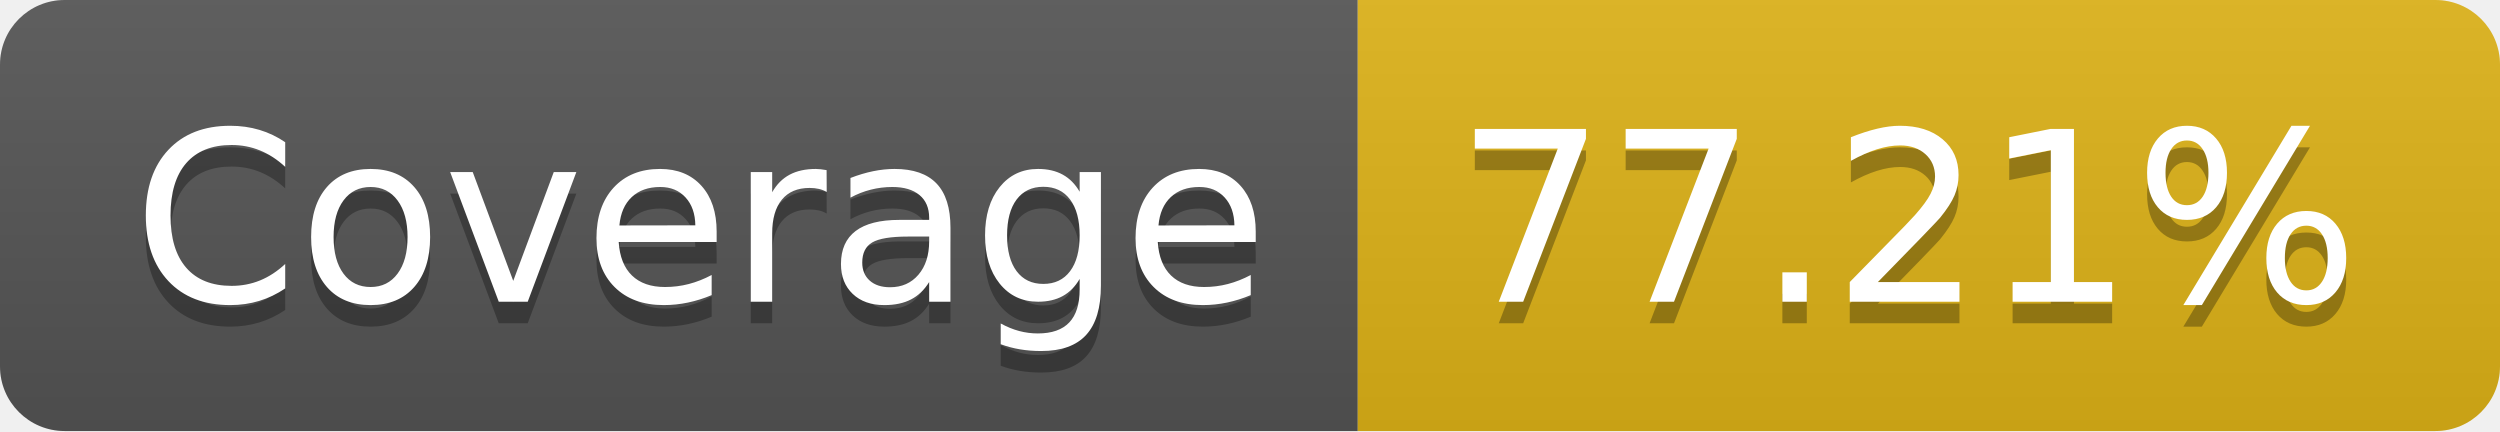
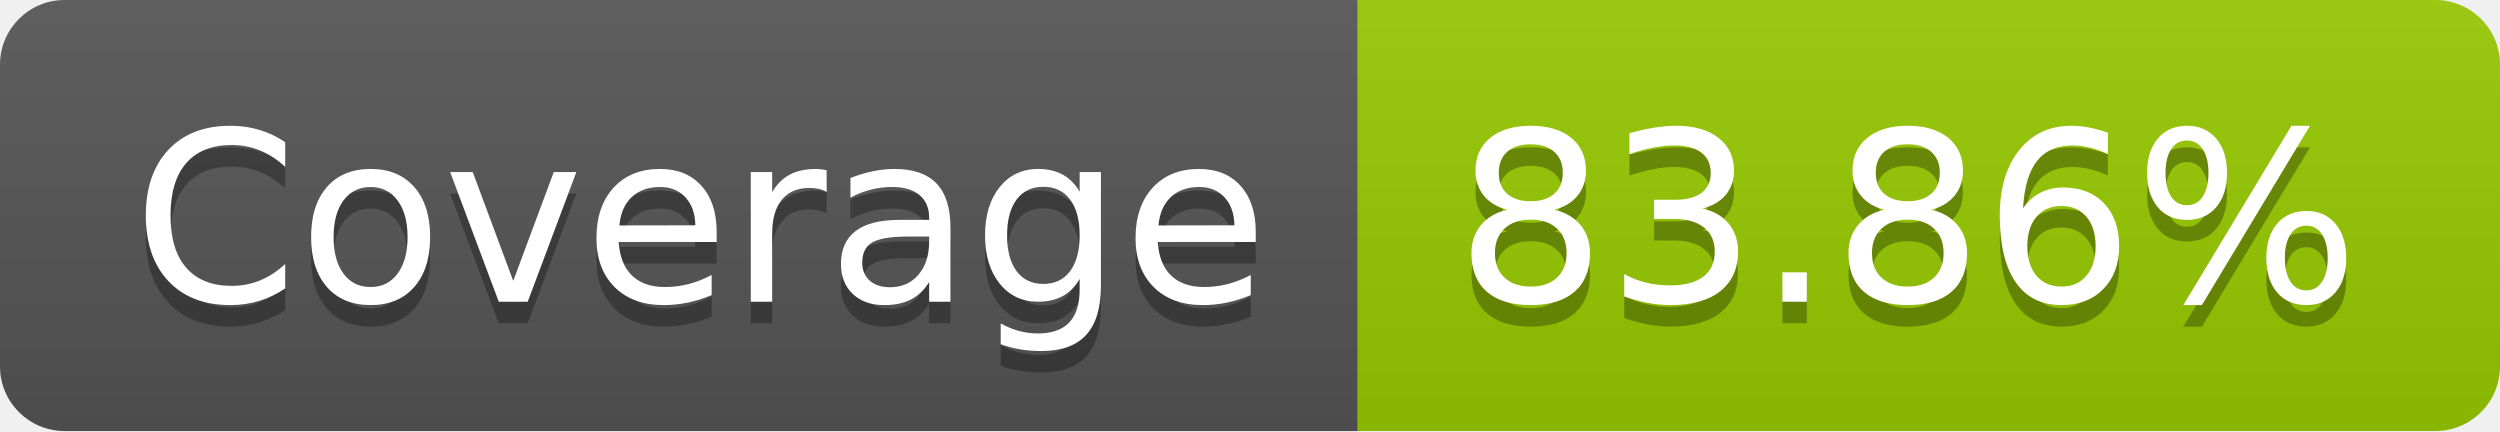
- <svg xmlns="http://www.w3.org/2000/svg" width="116" height="20" role="img" aria-label="Coverage: 77.21%">
+ <svg xmlns="http://www.w3.org/2000/svg" width="116" height="20" role="img" aria-label="Coverage: 83.86%">
  <linearGradient id="s" x2="0" y2="100%">
    <stop offset="0" stop-color="#bbb" stop-opacity=".1" />
    <stop offset="1" stop-opacity=".1" />
  </linearGradient>
  <clipPath id="r">
    <rect width="116" height="20" rx="3" fill="#fff" />
  </clipPath>
  <g clip-path="url(#r)">
    <rect width="63" height="20" fill="#555" />
-     <rect x="63" width="53" height="20" fill="#dfb317" />
+     <rect x="63" width="53" height="20" fill="#97ca00" />
    <rect width="116" height="20" fill="url(#s)" />
  </g>
  <g fill="#fff" text-anchor="middle" font-family="Verdana,Geneva,DejaVu Sans,sans-serif" text-rendering="geometricPrecision" font-size="110">
    <text aria-hidden="true" x="325" y="150" fill="#010101" fill-opacity=".3" transform="scale(.1)" textLength="530">Coverage</text>
    <text x="325" y="140" transform="scale(.1)" fill="#fff" textLength="530">Coverage</text>
-     <text aria-hidden="true" x="885" y="150" fill="#010101" fill-opacity=".3" transform="scale(.1)" textLength="430">77.21%</text>
-     <text x="885" y="140" transform="scale(.1)" fill="#fff" textLength="430">77.21%</text>
+     <text aria-hidden="true" x="885" y="150" fill="#010101" fill-opacity=".3" transform="scale(.1)" textLength="430">83.86%</text>
+     <text x="885" y="140" transform="scale(.1)" fill="#fff" textLength="430">83.86%</text>
  </g>
</svg>
